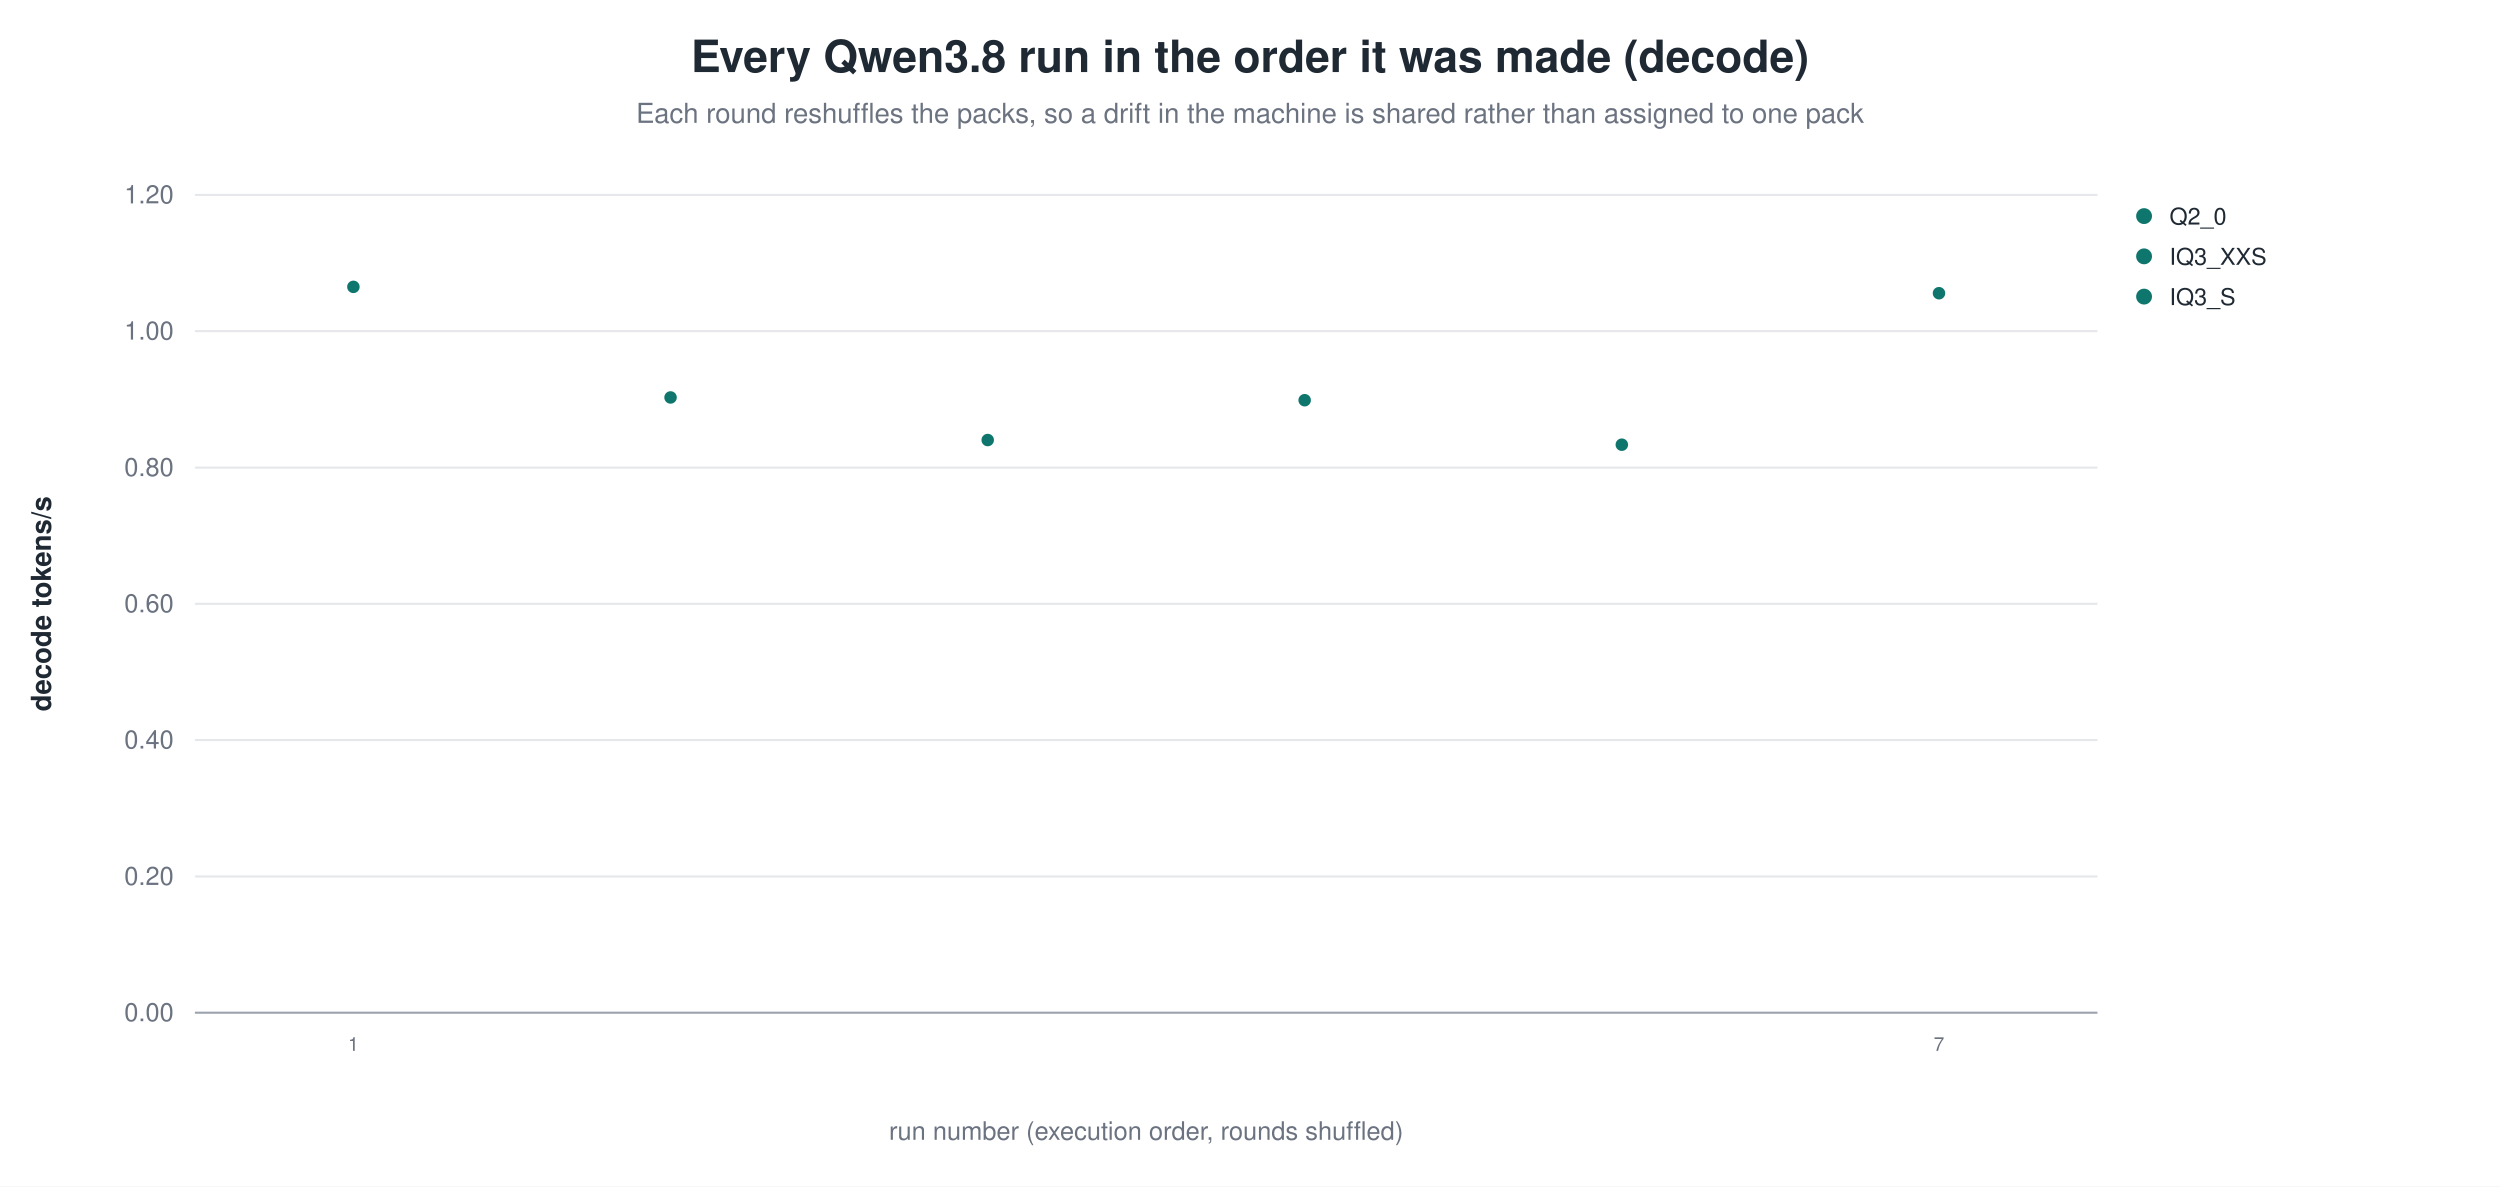
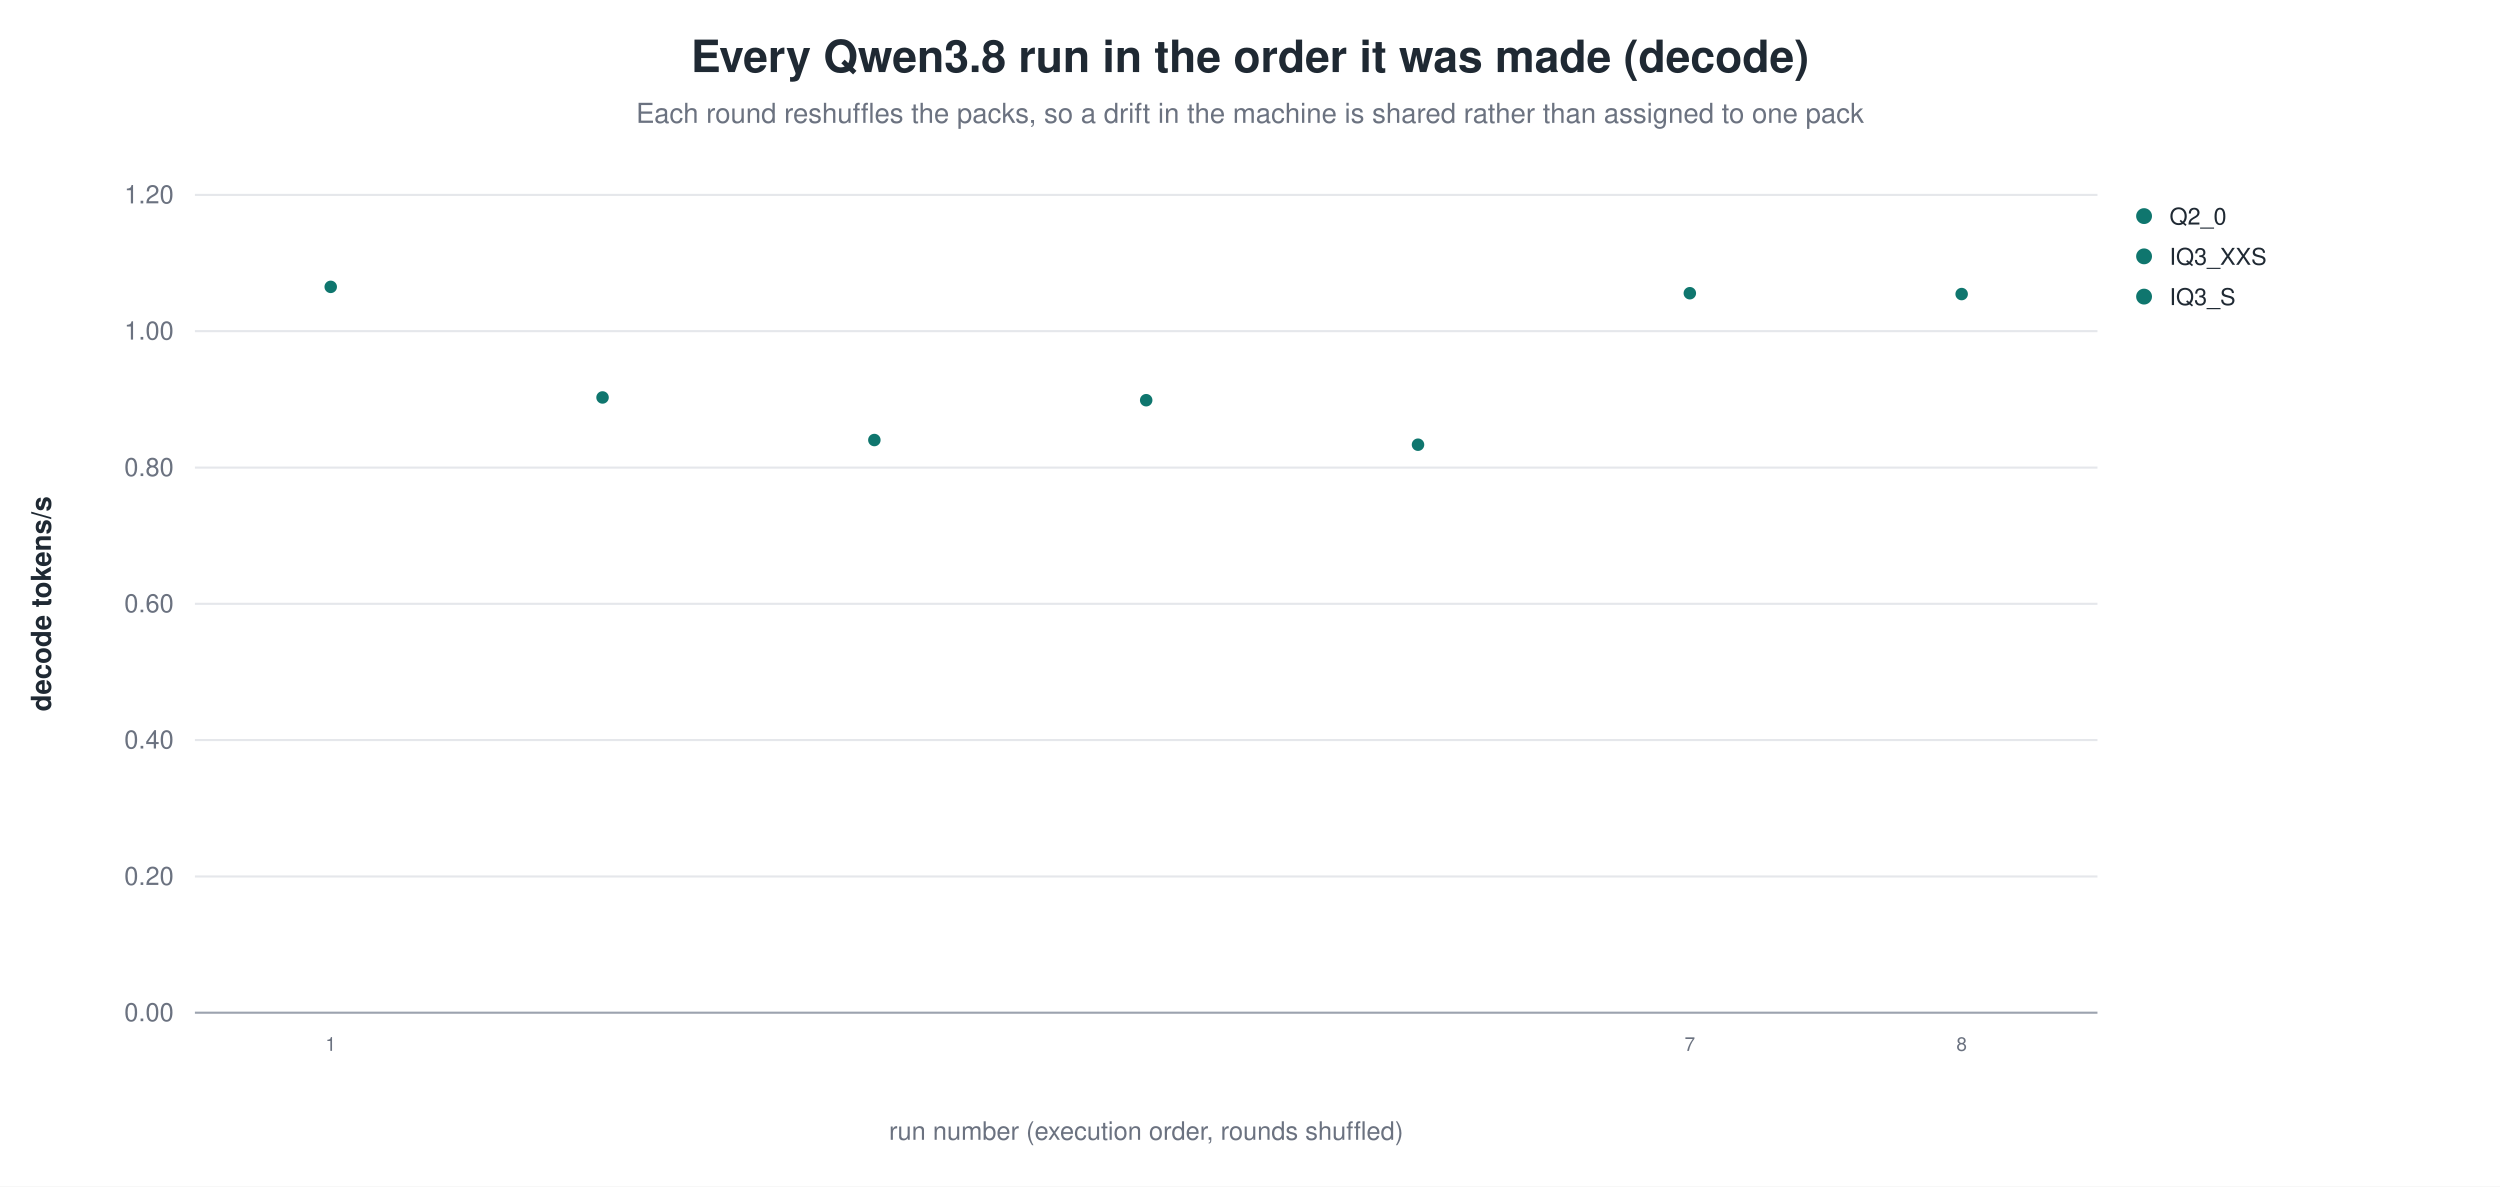
<svg xmlns="http://www.w3.org/2000/svg" width="1180" height="560" viewBox="0 0 1180 560" role="img" aria-label="Every Qwen3.8 run in the order it was made (decode)">
  <rect width="1180" height="560" fill="white" />
  <text x="590.0" y="34" text-anchor="middle" font-family="Helvetica, Arial, sans-serif" font-size="21" font-weight="600" fill="#1f2933">Every Qwen3.8 run in the order it was made (decode)</text>
  <text x="590.0" y="58" text-anchor="middle" font-family="Helvetica, Arial, sans-serif" font-size="13" fill="#6b7280">Each round reshuffles the packs, so a drift in the machine is shared rather than assigned to one pack</text>
  <line x1="92.0" y1="478.0" x2="990.0" y2="478.0" stroke="#9ca3af" stroke-width="1.0" />
  <text x="82.0" y="482.0" text-anchor="end" font-family="Helvetica, Arial, sans-serif" font-size="12" fill="#6b7280" font-weight="400">0.00</text>
  <line x1="92.0" y1="413.7" x2="990.0" y2="413.7" stroke="#e5e7eb" stroke-width="1.0" />
  <text x="82.0" y="417.7" text-anchor="end" font-family="Helvetica, Arial, sans-serif" font-size="12" fill="#6b7280" font-weight="400">0.20</text>
  <line x1="92.0" y1="349.3" x2="990.0" y2="349.3" stroke="#e5e7eb" stroke-width="1.0" />
  <text x="82.0" y="353.3" text-anchor="end" font-family="Helvetica, Arial, sans-serif" font-size="12" fill="#6b7280" font-weight="400">0.40</text>
  <line x1="92.0" y1="285.0" x2="990.0" y2="285.0" stroke="#e5e7eb" stroke-width="1.0" />
  <text x="82.0" y="289.0" text-anchor="end" font-family="Helvetica, Arial, sans-serif" font-size="12" fill="#6b7280" font-weight="400">0.60</text>
  <line x1="92.0" y1="220.7" x2="990.0" y2="220.7" stroke="#e5e7eb" stroke-width="1.0" />
  <text x="82.0" y="224.7" text-anchor="end" font-family="Helvetica, Arial, sans-serif" font-size="12" fill="#6b7280" font-weight="400">0.80</text>
  <line x1="92.0" y1="156.3" x2="990.0" y2="156.3" stroke="#e5e7eb" stroke-width="1.0" />
  <text x="82.0" y="160.3" text-anchor="end" font-family="Helvetica, Arial, sans-serif" font-size="12" fill="#6b7280" font-weight="400">1.00</text>
  <line x1="92.0" y1="92.0" x2="990.0" y2="92.0" stroke="#e5e7eb" stroke-width="1.0" />
  <text x="82.0" y="96.0" text-anchor="end" font-family="Helvetica, Arial, sans-serif" font-size="12" fill="#6b7280" font-weight="400">1.20</text>
  <text x="24.0" y="285.0" text-anchor="middle" font-family="Helvetica, Arial, sans-serif" font-size="13" fill="#1f2933" font-weight="600" transform="rotate(-90.0 24.0 285.0)">decode tokens/s</text>
-   <circle cx="166.8" cy="135.4" r="3.4" fill="#0f766e" stroke="white" stroke-width="0.9" opacity="1.00" />
-   <text x="166.8" y="496.0" text-anchor="middle" font-family="Helvetica, Arial, sans-serif" font-size="9" fill="#6b7280" font-weight="400">1</text>
-   <circle cx="316.5" cy="187.6" r="3.4" fill="#0f766e" stroke="white" stroke-width="0.9" opacity="1.00" />
-   <circle cx="466.2" cy="207.7" r="3.4" fill="#0f766e" stroke="white" stroke-width="0.9" opacity="1.00" />
-   <circle cx="615.8" cy="188.9" r="3.4" fill="#0f766e" stroke="white" stroke-width="0.9" opacity="1.00" />
-   <circle cx="765.5" cy="209.9" r="3.4" fill="#0f766e" stroke="white" stroke-width="0.9" opacity="1.00" />
-   <circle cx="915.2" cy="138.4" r="3.4" fill="#0f766e" stroke="white" stroke-width="0.9" opacity="1.00" />
-   <text x="915.2" y="496.0" text-anchor="middle" font-family="Helvetica, Arial, sans-serif" font-size="9" fill="#6b7280" font-weight="400">7</text>
+   <circle cx="156.1" cy="135.4" r="3.4" fill="#0f766e" stroke="white" stroke-width="0.9" opacity="1.00" />
+   <text x="156.1" y="496.0" text-anchor="middle" font-family="Helvetica, Arial, sans-serif" font-size="9" fill="#6b7280" font-weight="400">1</text>
+   <circle cx="284.4" cy="187.6" r="3.4" fill="#0f766e" stroke="white" stroke-width="0.9" opacity="1.00" />
+   <circle cx="412.7" cy="207.7" r="3.4" fill="#0f766e" stroke="white" stroke-width="0.9" opacity="1.00" />
+   <circle cx="541.0" cy="188.9" r="3.4" fill="#0f766e" stroke="white" stroke-width="0.9" opacity="1.00" />
+   <circle cx="669.3" cy="209.9" r="3.4" fill="#0f766e" stroke="white" stroke-width="0.9" opacity="1.00" />
+   <circle cx="797.6" cy="138.4" r="3.4" fill="#0f766e" stroke="white" stroke-width="0.9" opacity="1.00" />
+   <text x="797.6" y="496.0" text-anchor="middle" font-family="Helvetica, Arial, sans-serif" font-size="9" fill="#6b7280" font-weight="400">7</text>
+   <circle cx="925.9" cy="138.8" r="3.4" fill="#0f766e" stroke="white" stroke-width="0.9" opacity="1.00" />
+   <text x="925.9" y="496.0" text-anchor="middle" font-family="Helvetica, Arial, sans-serif" font-size="9" fill="#6b7280" font-weight="400">8</text>
  <circle cx="1012.0" cy="102.0" r="4.2" fill="#0f766e" stroke="white" stroke-width="0.9" opacity="1.00" />
  <text x="1024.0" y="106.0" text-anchor="start" font-family="Helvetica, Arial, sans-serif" font-size="11" fill="#1f2933" font-weight="400">Q2_0</text>
  <circle cx="1012.0" cy="121.0" r="4.2" fill="#0f766e" stroke="white" stroke-width="0.9" opacity="1.00" />
  <text x="1024.0" y="125.0" text-anchor="start" font-family="Helvetica, Arial, sans-serif" font-size="11" fill="#1f2933" font-weight="400">IQ3_XXS</text>
  <circle cx="1012.0" cy="140.0" r="4.2" fill="#0f766e" stroke="white" stroke-width="0.9" opacity="1.00" />
  <text x="1024.0" y="144.0" text-anchor="start" font-family="Helvetica, Arial, sans-serif" font-size="11" fill="#1f2933" font-weight="400">IQ3_S</text>
  <text x="541.0" y="538.0" text-anchor="middle" font-family="Helvetica, Arial, sans-serif" font-size="12" fill="#6b7280" font-weight="400">run number (execution order, rounds shuffled)</text>
</svg>
